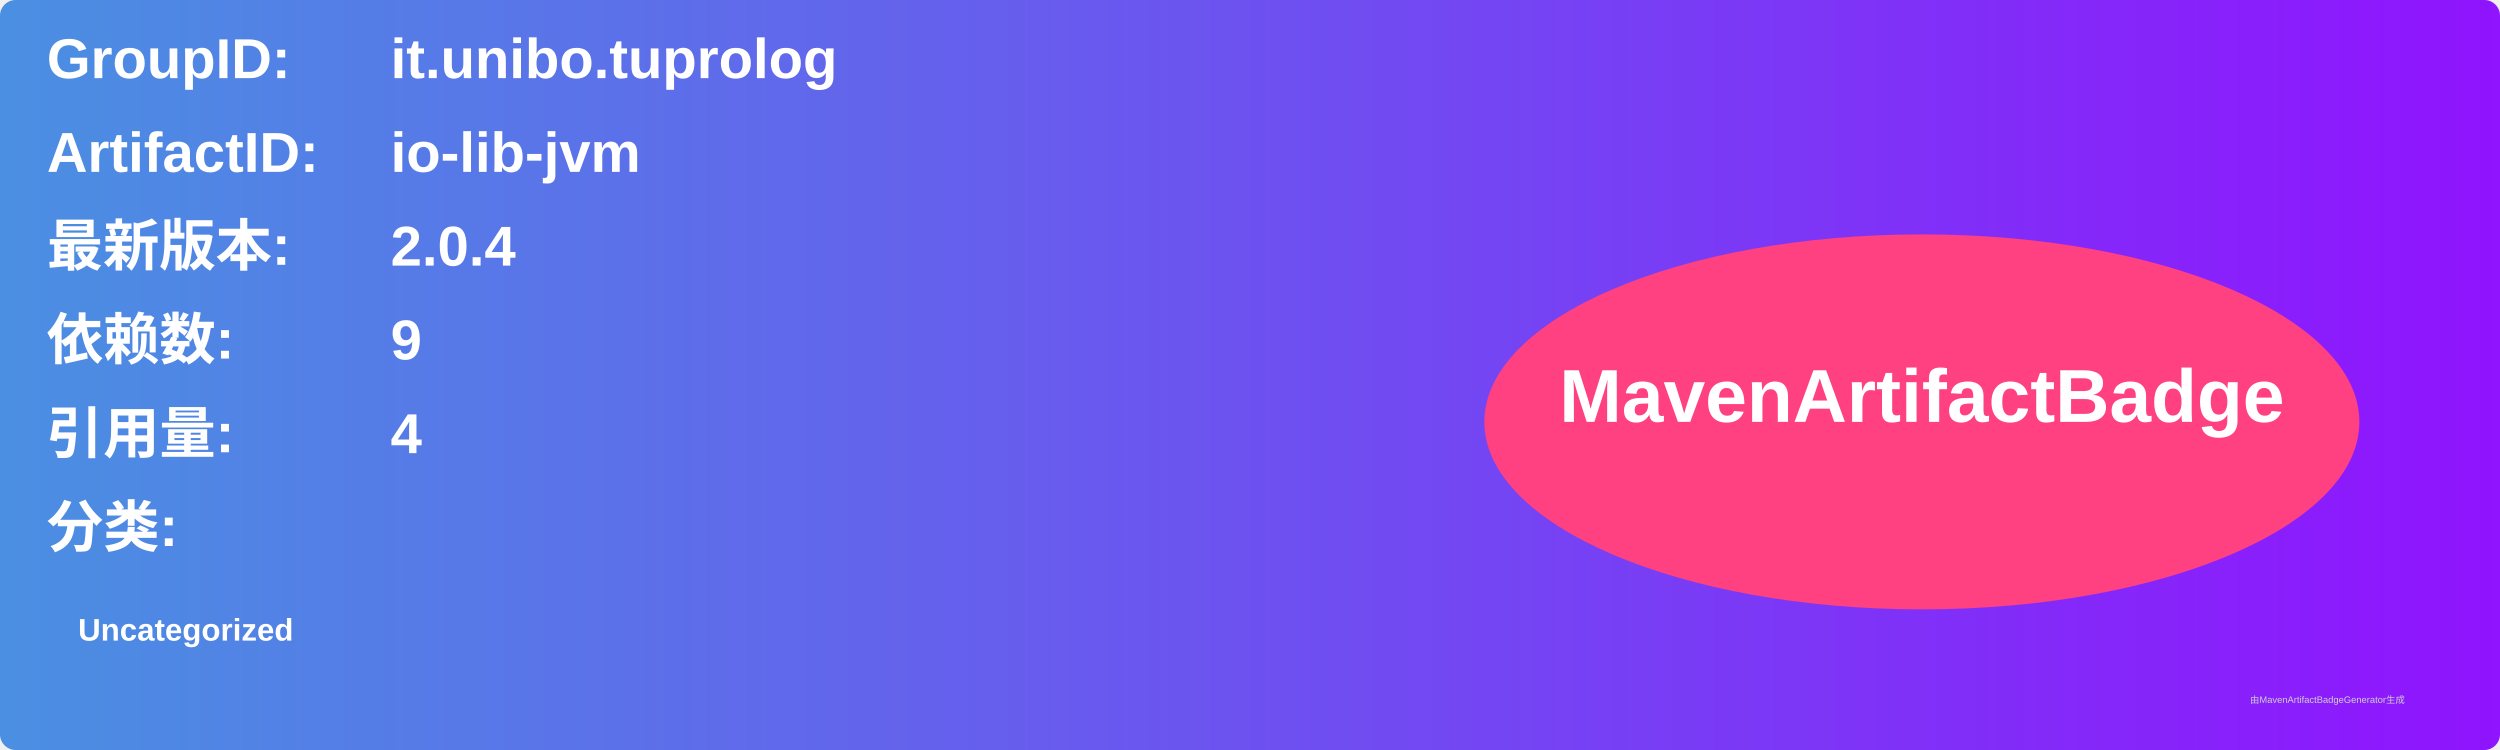
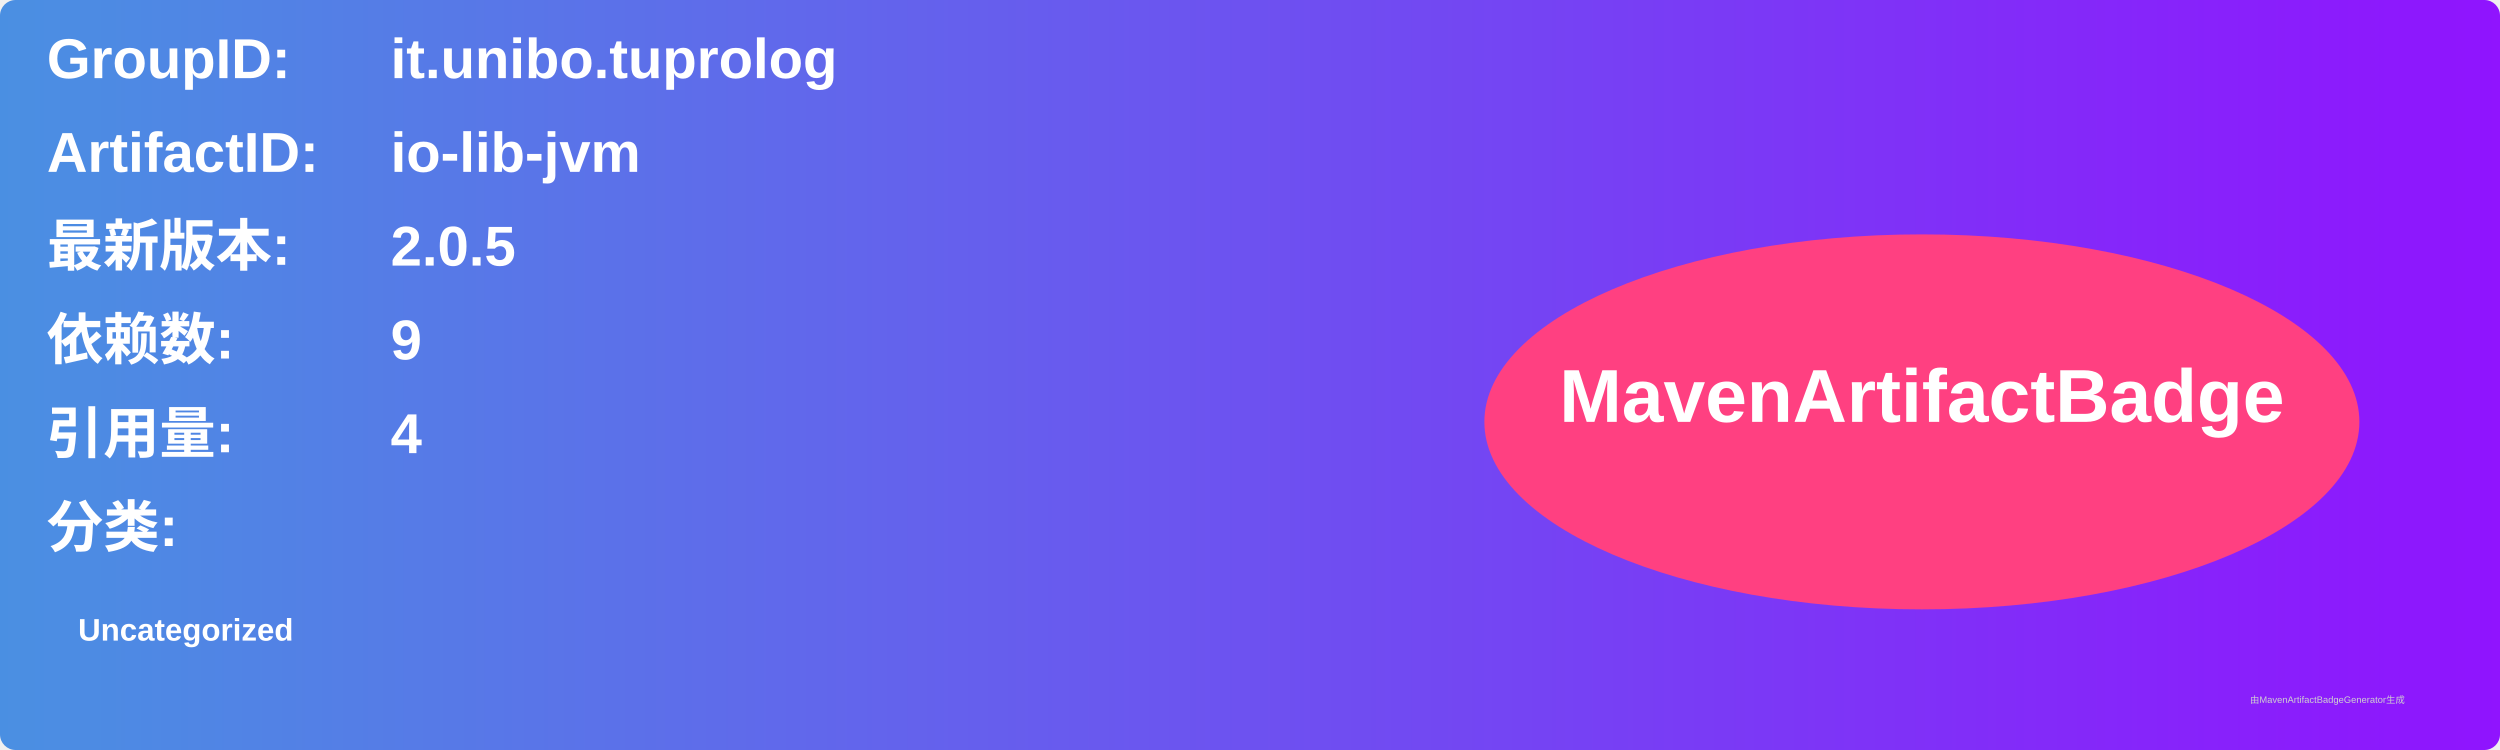
<svg xmlns="http://www.w3.org/2000/svg" width="800" height="240" viewBox="0 0 800 240">
  <linearGradient id="grad" x1="0%" y1="0%" x2="100%" y2="0%">
    <stop offset="0%" stop-color="#4a90e2" />
    <stop offset="100%" stop-color="#9013fe" />
  </linearGradient>
  <rect width="100%" height="100%" rx="5" ry="5" fill="url(#grad)" />
  <g transform="translate(15, 15)">
    <text x="0" y="10" font-family="Arial" font-size="18" fill="white" font-weight="bold" width="260">GroupID:</text>
    <text x="110" y="10" font-family="Arial" font-size="18" fill="white" font-weight="bold" width="460">it.unibo.tuprolog</text>
    <text x="0" y="40" font-family="Arial" font-size="18" fill="white" font-weight="bold" width="260">ArtifactID:</text>
    <text x="110" y="40" font-family="Arial" font-size="18" fill="white" font-weight="bold" width="460">io-lib-jvm</text>
    <text x="0" y="70" font-family="Arial" font-size="18" fill="white" font-weight="bold">最新版本:</text>
    <text x="110" y="70" font-family="Arial" font-size="18" fill="white" font-weight="bold">
-       <tspan font-weight="bold">2.0.4</tspan>
+       <tspan font-weight="bold">2.0.5</tspan>
    </text>
    <text x="0" y="100" font-family="Arial" font-size="18" fill="white" font-weight="bold">依赖数: </text>
    <text x="110" y="100" font-family="Arial" font-size="18" fill="white">
      <tspan font-weight="bold">9</tspan>
    </text>
    <text x="0" y="130" font-family="Arial" font-size="18" fill="white" font-weight="bold">引用量: </text>
    <text x="110" y="130" font-family="Arial" font-size="18" fill="white">
      <tspan font-weight="bold">4</tspan>
    </text>
    <text x="0" y="160" font-family="Arial" font-size="18" fill="white" font-weight="bold">分类:</text>
    <text x="10" y="190" font-family="Arial" font-size="10" fill="white">
      <tspan font-weight="bold">Uncategorized</tspan>
    </text>
    <ellipse cx="600" cy="120" rx="140" ry="60" fill="#ff4081" />
    <text x="600" y="120" text-anchor="middle" font-family="Arial" font-size="24" fill="white" font-weight="bold">MavenArtifactBadge</text>
  </g>
  <text x="720" y="225" font-family="Arial" font-size="3" fill="#d0d0d0">由MavenArtifactBadgeGenerator生成</text>
</svg>
